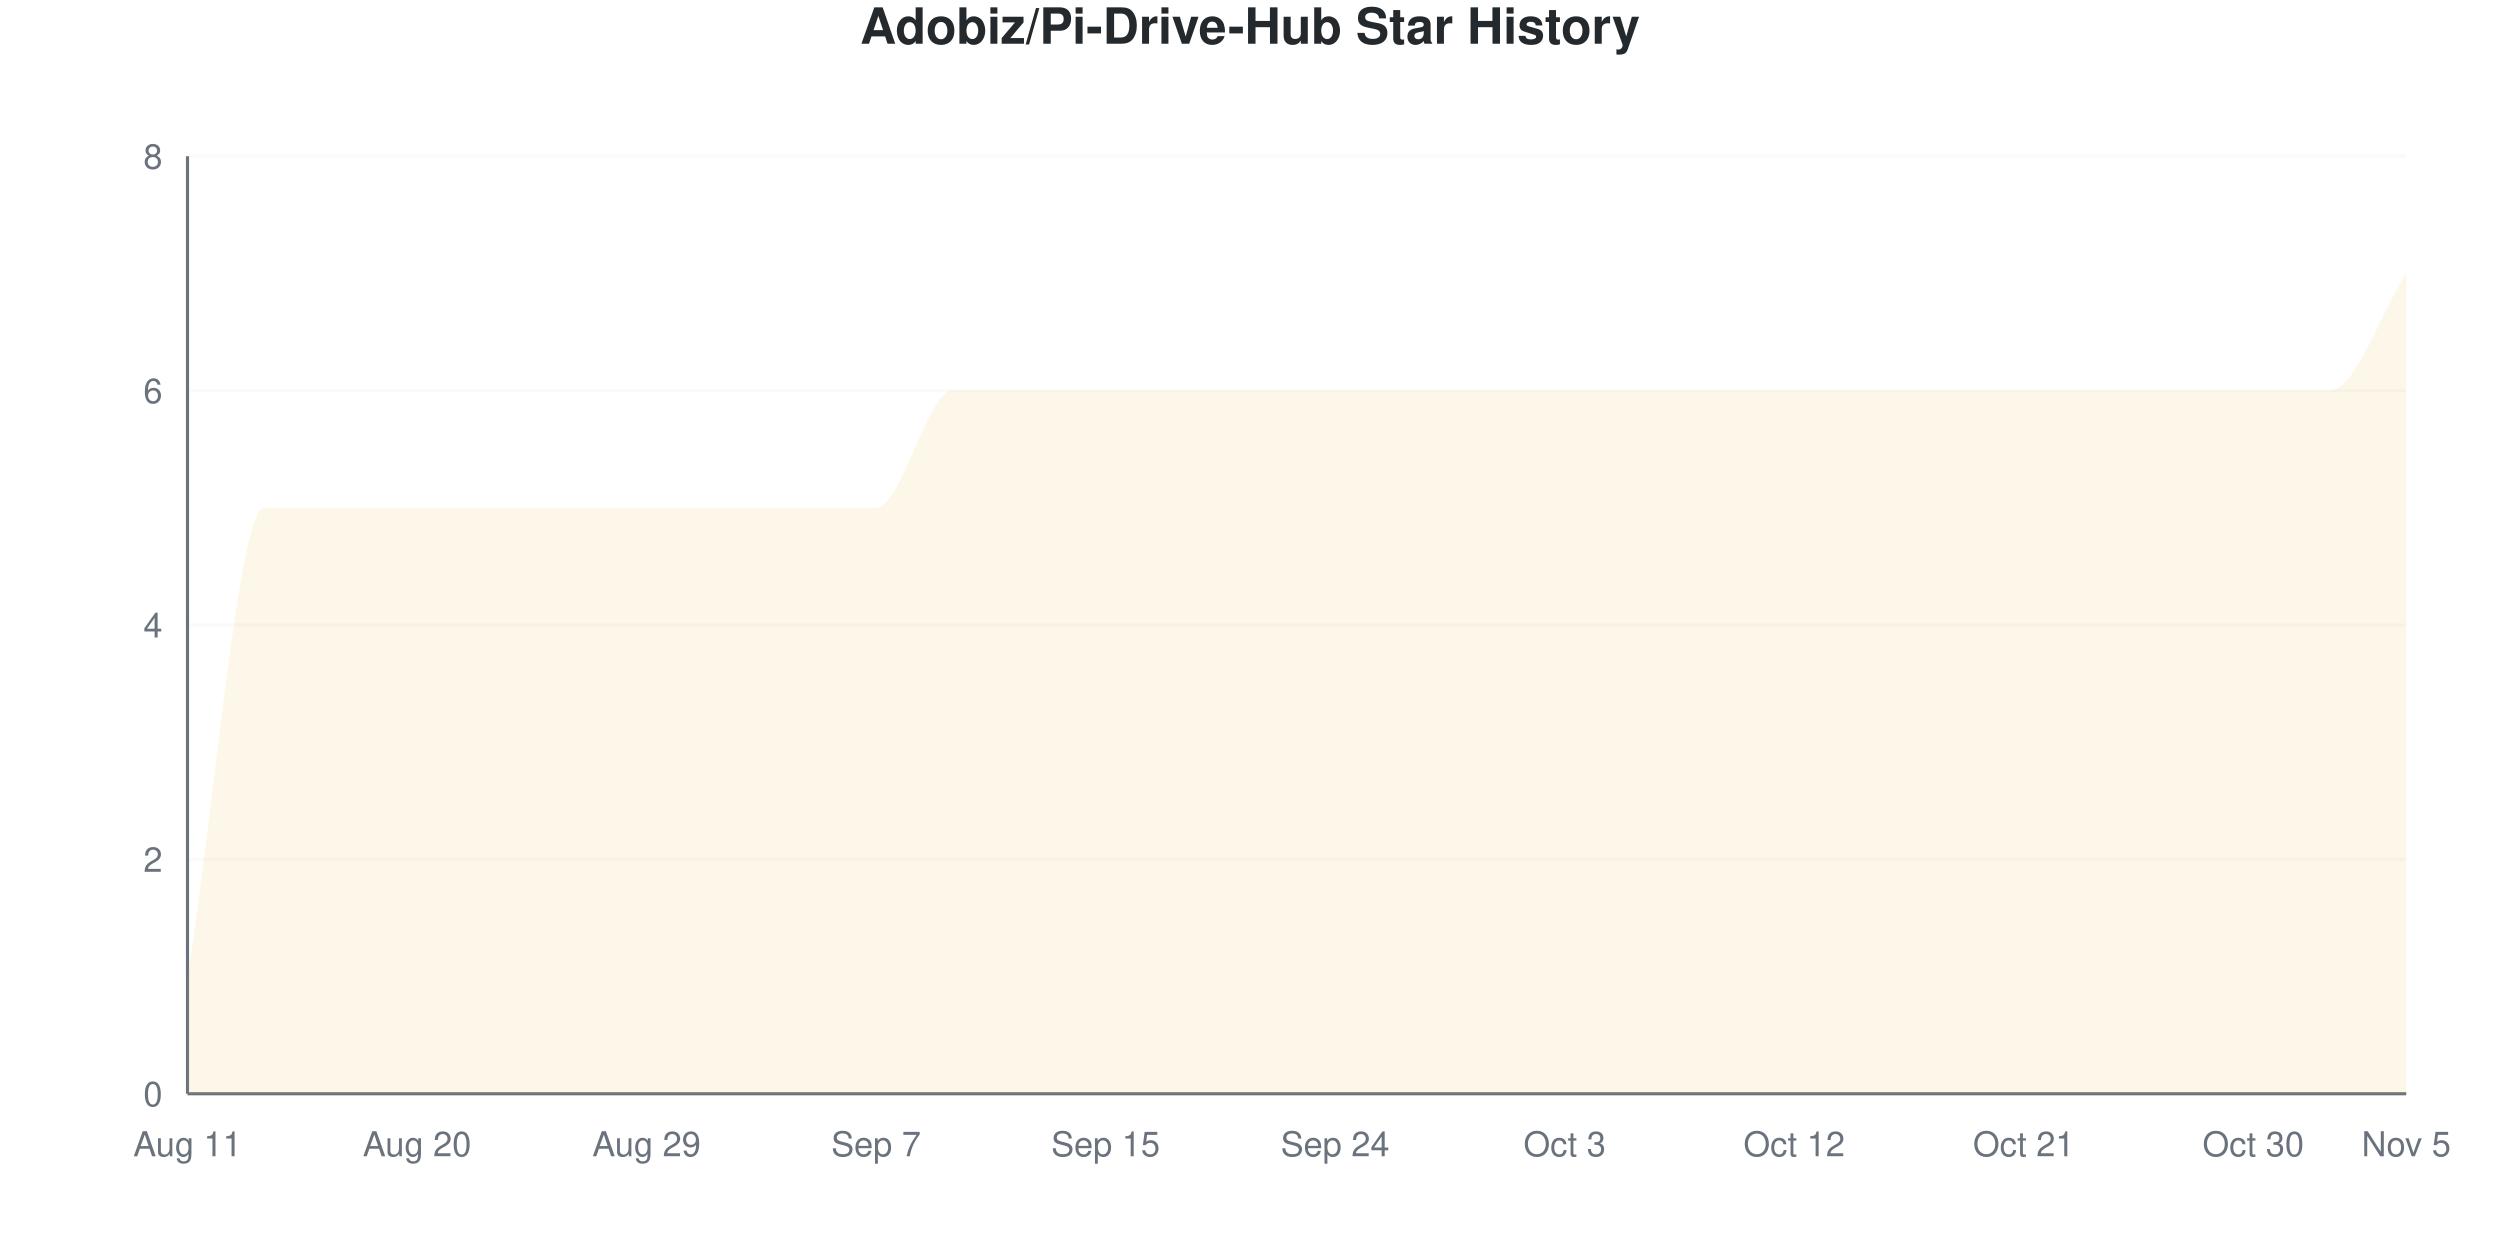
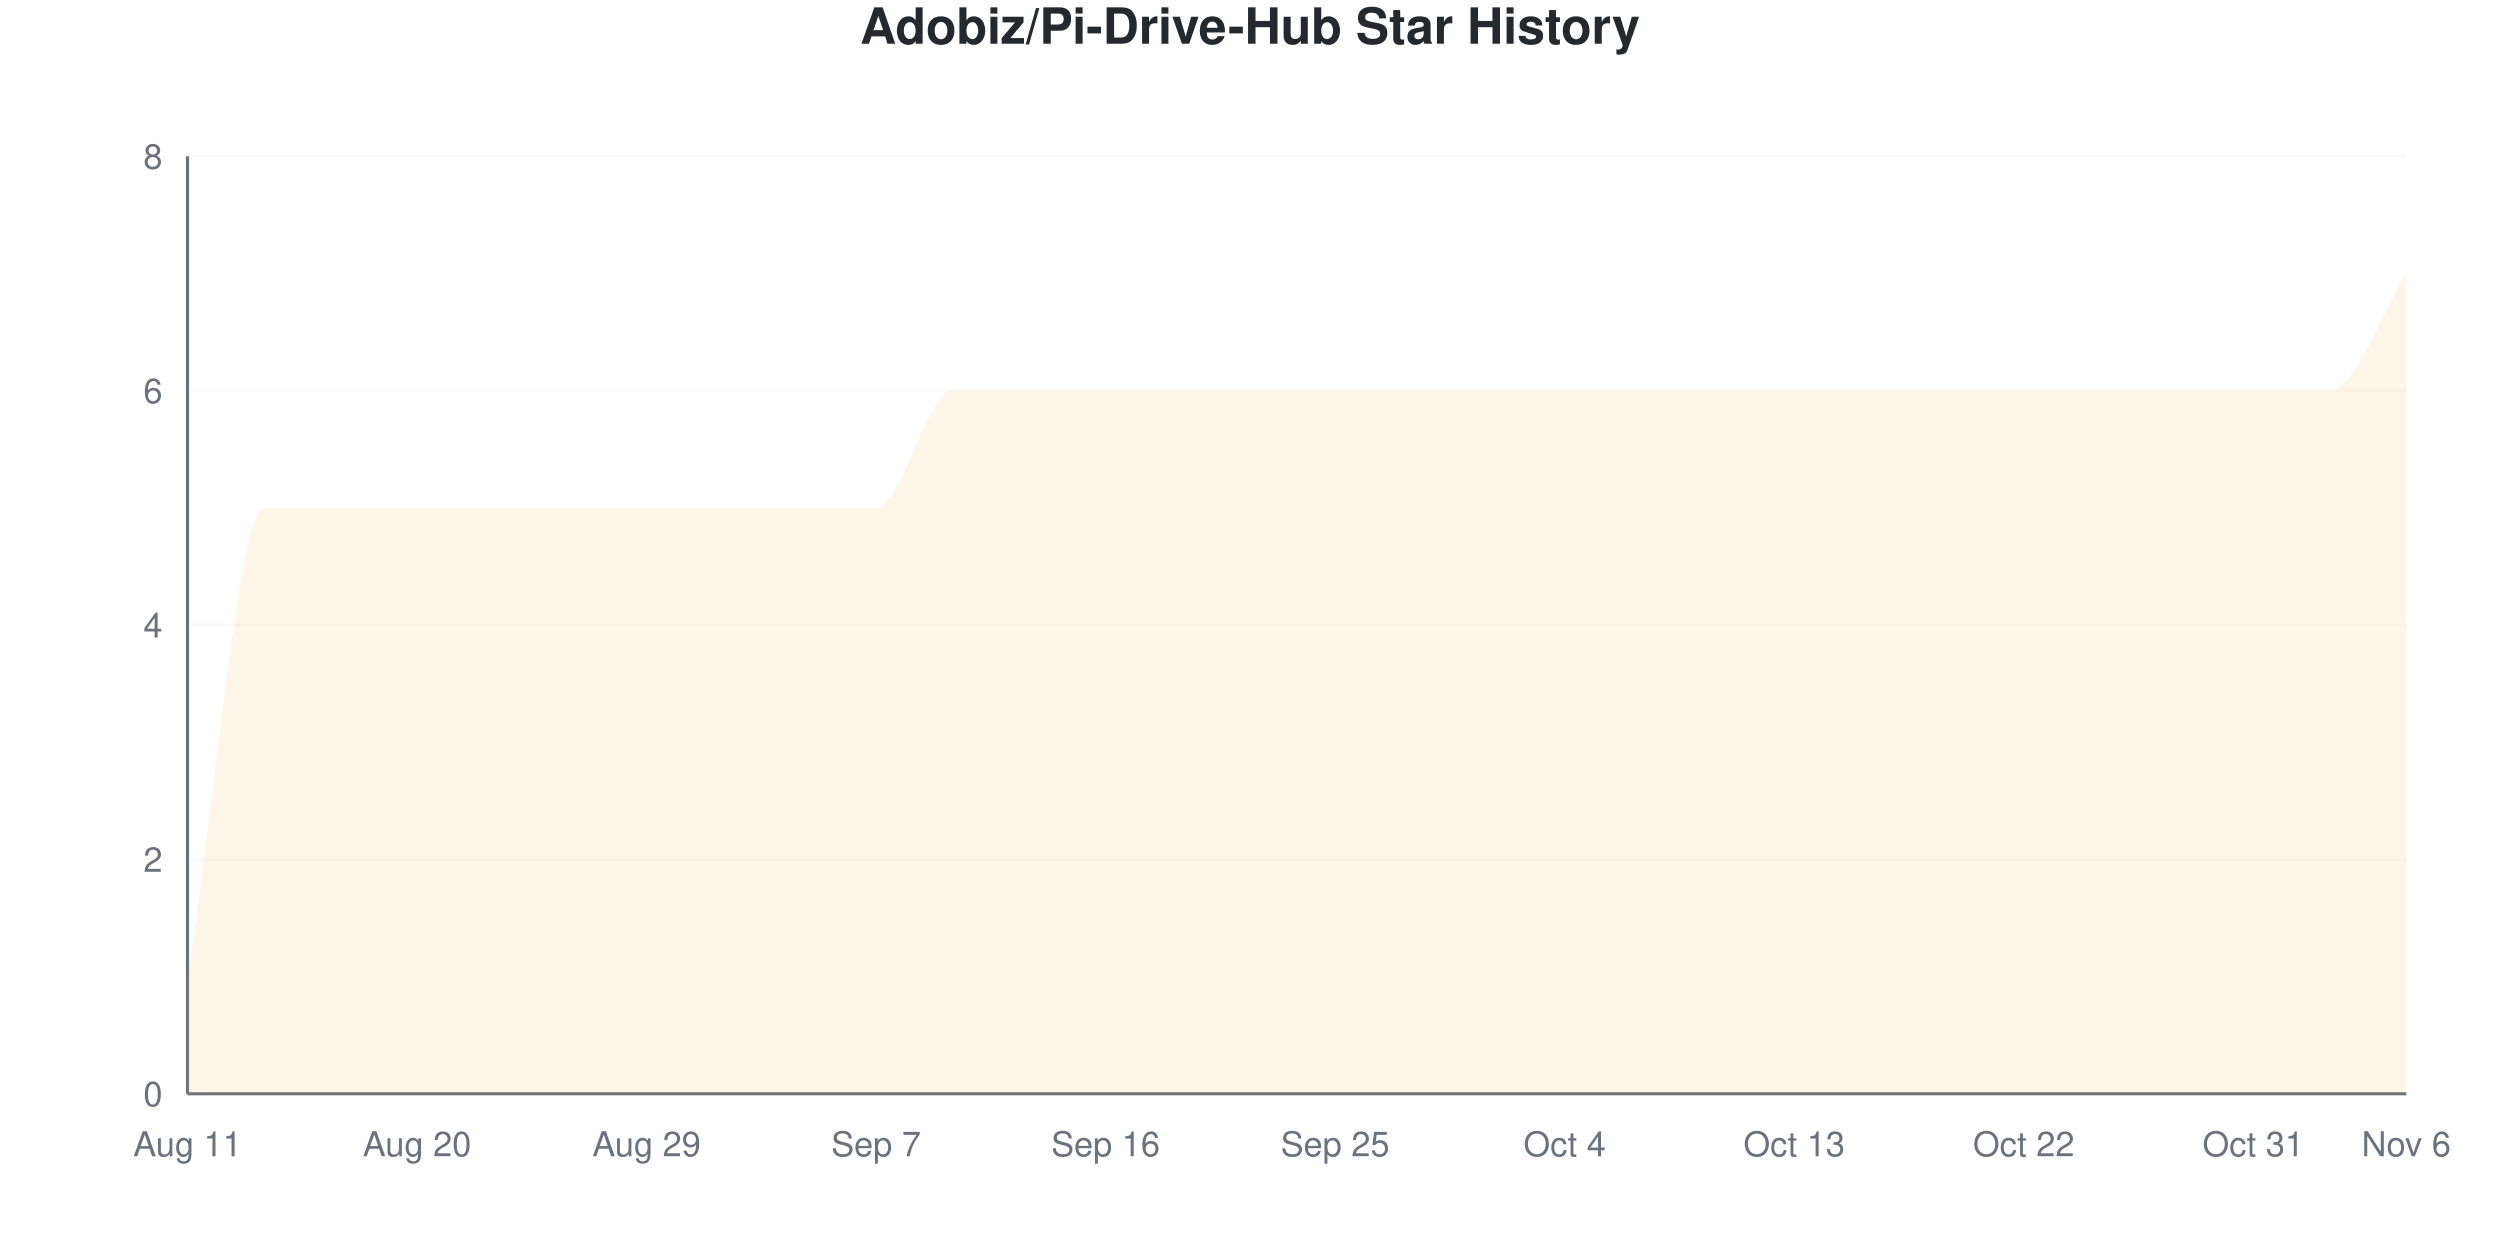
<svg xmlns="http://www.w3.org/2000/svg" viewBox="0 0 800 400" width="800" height="400">
  <style>
    @keyframes drawLine {
      to { stroke-dashoffset: 0; }
    }
    @keyframes fadeInPoint {
      from { opacity: 0; }
      to { opacity: 1; }
    }
    .data-line-0 {
      stroke-dasharray: 1374;
      stroke-dashoffset: 1374;
      animation: drawLine 2s ease-out forwards;
    }
    .data-point {
      opacity: 0;
      animation: fadeInPoint 0.5s ease-out forwards;
    }
    .chart-bg { fill: #fff; }
    .chart-text { fill: #24292e; }
    .chart-muted { fill: #6a737d; }
    .chart-grid { stroke: #eee; }
    .chart-axis { stroke: #6a737d; }
    @media (prefers-color-scheme: dark) {
      .chart-bg { fill: #0d1117; }
      .chart-text { fill: #e6edf3; }
      .chart-muted { fill: #8b949e; }
      .chart-grid { stroke: #21262d; }
      .chart-axis { stroke: #8b949e; }
    }
  </style>
  <rect width="800" height="400" class="chart-bg" />
  <text x="400" y="14" text-anchor="middle" class="chart-text" font-size="16" font-weight="bold" font-family="-apple-system, BlinkMacSystemFont, 'Segoe UI', Helvetica, Arial, sans-serif">Adobiz/Pi-Drive-Hub Star History</text>
  <g class="grid">
    <line x1="60" y1="350" x2="770" y2="350" class="chart-grid" stroke-opacity="0.3" />
    <text x="52" y="354" text-anchor="end" class="chart-muted" font-size="11" font-family="-apple-system, BlinkMacSystemFont, 'Segoe UI', Helvetica, Arial, sans-serif">0</text>
    <line x1="60" y1="275" x2="770" y2="275" class="chart-grid" stroke-opacity="0.3" />
    <text x="52" y="279" text-anchor="end" class="chart-muted" font-size="11" font-family="-apple-system, BlinkMacSystemFont, 'Segoe UI', Helvetica, Arial, sans-serif">2</text>
    <line x1="60" y1="200" x2="770" y2="200" class="chart-grid" stroke-opacity="0.3" />
    <text x="52" y="204" text-anchor="end" class="chart-muted" font-size="11" font-family="-apple-system, BlinkMacSystemFont, 'Segoe UI', Helvetica, Arial, sans-serif">4</text>
    <line x1="60" y1="125" x2="770" y2="125" class="chart-grid" stroke-opacity="0.3" />
    <text x="52" y="129" text-anchor="end" class="chart-muted" font-size="11" font-family="-apple-system, BlinkMacSystemFont, 'Segoe UI', Helvetica, Arial, sans-serif">6</text>
    <line x1="60" y1="50" x2="770" y2="50" class="chart-grid" stroke-opacity="0.3" />
    <text x="52" y="54" text-anchor="end" class="chart-muted" font-size="11" font-family="-apple-system, BlinkMacSystemFont, 'Segoe UI', Helvetica, Arial, sans-serif">8</text>
  </g>
  <g class="milestones">
    
  </g>
  <g class="x-axis">
    <text x="60" y="370" text-anchor="middle" class="chart-muted" font-size="11" font-family="-apple-system, BlinkMacSystemFont, 'Segoe UI', Helvetica, Arial, sans-serif">Aug 11</text>
    <text x="133.448" y="370" text-anchor="middle" class="chart-muted" font-size="11" font-family="-apple-system, BlinkMacSystemFont, 'Segoe UI', Helvetica, Arial, sans-serif">Aug 20</text>
    <text x="206.897" y="370" text-anchor="middle" class="chart-muted" font-size="11" font-family="-apple-system, BlinkMacSystemFont, 'Segoe UI', Helvetica, Arial, sans-serif">Aug 29</text>
    <text x="280.345" y="370" text-anchor="middle" class="chart-muted" font-size="11" font-family="-apple-system, BlinkMacSystemFont, 'Segoe UI', Helvetica, Arial, sans-serif">Sep 7</text>
-     <text x="353.793" y="370" text-anchor="middle" class="chart-muted" font-size="11" font-family="-apple-system, BlinkMacSystemFont, 'Segoe UI', Helvetica, Arial, sans-serif">Sep 15</text>
-     <text x="427.241" y="370" text-anchor="middle" class="chart-muted" font-size="11" font-family="-apple-system, BlinkMacSystemFont, 'Segoe UI', Helvetica, Arial, sans-serif">Sep 24</text>
-     <text x="500.69" y="370" text-anchor="middle" class="chart-muted" font-size="11" font-family="-apple-system, BlinkMacSystemFont, 'Segoe UI', Helvetica, Arial, sans-serif">Oct 3</text>
-     <text x="574.138" y="370" text-anchor="middle" class="chart-muted" font-size="11" font-family="-apple-system, BlinkMacSystemFont, 'Segoe UI', Helvetica, Arial, sans-serif">Oct 12</text>
-     <text x="647.586" y="370" text-anchor="middle" class="chart-muted" font-size="11" font-family="-apple-system, BlinkMacSystemFont, 'Segoe UI', Helvetica, Arial, sans-serif">Oct 21</text>
-     <text x="721.034" y="370" text-anchor="middle" class="chart-muted" font-size="11" font-family="-apple-system, BlinkMacSystemFont, 'Segoe UI', Helvetica, Arial, sans-serif">Oct 30</text>
-     <text x="770" y="370" text-anchor="middle" class="chart-muted" font-size="11" font-family="-apple-system, BlinkMacSystemFont, 'Segoe UI', Helvetica, Arial, sans-serif">Nov 5</text>
+     <text x="353.793" y="370" text-anchor="middle" class="chart-muted" font-size="11" font-family="-apple-system, BlinkMacSystemFont, 'Segoe UI', Helvetica, Arial, sans-serif">Sep 16</text>
+     <text x="427.241" y="370" text-anchor="middle" class="chart-muted" font-size="11" font-family="-apple-system, BlinkMacSystemFont, 'Segoe UI', Helvetica, Arial, sans-serif">Sep 25</text>
+     <text x="500.69" y="370" text-anchor="middle" class="chart-muted" font-size="11" font-family="-apple-system, BlinkMacSystemFont, 'Segoe UI', Helvetica, Arial, sans-serif">Oct 4</text>
+     <text x="574.138" y="370" text-anchor="middle" class="chart-muted" font-size="11" font-family="-apple-system, BlinkMacSystemFont, 'Segoe UI', Helvetica, Arial, sans-serif">Oct 13</text>
+     <text x="647.586" y="370" text-anchor="middle" class="chart-muted" font-size="11" font-family="-apple-system, BlinkMacSystemFont, 'Segoe UI', Helvetica, Arial, sans-serif">Oct 22</text>
+     <text x="721.034" y="370" text-anchor="middle" class="chart-muted" font-size="11" font-family="-apple-system, BlinkMacSystemFont, 'Segoe UI', Helvetica, Arial, sans-serif">Oct 31</text>
+     <text x="770" y="370" text-anchor="middle" class="chart-muted" font-size="11" font-family="-apple-system, BlinkMacSystemFont, 'Segoe UI', Helvetica, Arial, sans-serif">Nov 6</text>
  </g>
  <line x1="60" y1="50" x2="60" y2="350" class="chart-axis" stroke-width="1" />
  <line x1="60" y1="350" x2="770" y2="350" class="chart-axis" stroke-width="1" />
  <path d="M60,350 L60,312.5 C68.161,262.5 76.322,162.5 84.483,162.5 C92.644,162.5 100.805,162.5 108.966,162.5 C117.126,162.5 125.287,162.5 133.448,162.5 C141.609,162.5 149.77,162.5 157.931,162.5 C166.092,162.5 174.253,162.5 182.414,162.5 C190.575,162.5 198.736,162.5 206.897,162.5 C215.057,162.5 223.218,162.5 231.379,162.5 C239.54,162.5 247.701,162.5 255.862,162.5 C264.023,162.5 272.184,162.5 280.345,162.5 C288.506,162.5 296.667,125 304.828,125 C312.989,125 321.149,125 329.31,125 C337.471,125 345.632,125 353.793,125 C361.954,125 370.115,125 378.276,125 C386.437,125 394.598,125 402.759,125 C410.92,125 419.08,125 427.241,125 C435.402,125 443.563,125 451.724,125 C459.885,125 468.046,125 476.207,125 C484.368,125 492.529,125 500.69,125 C508.851,125 517.011,125 525.172,125 C533.333,125 541.494,125 549.655,125 C557.816,125 565.977,125 574.138,125 C582.299,125 590.46,125 598.621,125 C606.782,125 614.943,125 623.103,125 C631.264,125 639.425,125 647.586,125 C655.747,125 663.908,125 672.069,125 C680.23,125 688.391,125 696.552,125 C704.713,125 712.874,125 721.034,125 C729.195,125 737.356,125 745.517,125 C753.678,125 761.839,100 770,87.5 L770,350 L60,350 Z" fill="#dfb317" fill-opacity="0.1" />
  <path d="M60,350 L60,312.5 C68.161,262.5 76.322,162.5 84.483,162.5 C92.644,162.5 100.805,162.5 108.966,162.5 C117.126,162.5 125.287,162.5 133.448,162.5 C141.609,162.5 149.77,162.5 157.931,162.5 C166.092,162.5 174.253,162.5 182.414,162.5 C190.575,162.5 198.736,162.5 206.897,162.5 C215.057,162.5 223.218,162.5 231.379,162.5 C239.54,162.5 247.701,162.5 255.862,162.5 C264.023,162.5 272.184,162.5 280.345,162.5 C288.506,162.5 296.667,125 304.828,125 C312.989,125 321.149,125 329.31,125 C337.471,125 345.632,125 353.793,125 C361.954,125 370.115,125 378.276,125 C386.437,125 394.598,125 402.759,125 C410.92,125 419.08,125 427.241,125 C435.402,125 443.563,125 451.724,125 C459.885,125 468.046,125 476.207,125 C484.368,125 492.529,125 500.69,125 C508.851,125 517.011,125 525.172,125 C533.333,125 541.494,125 549.655,125 C557.816,125 565.977,125 574.138,125 C582.299,125 590.46,125 598.621,125 C606.782,125 614.943,125 623.103,125 C631.264,125 639.425,125 647.586,125 C655.747,125 663.908,125 672.069,125 C680.23,125 688.391,125 696.552,125 C704.713,125 712.874,125 721.034,125 C729.195,125 737.356,125 745.517,125 C753.678,125 761.839,100 770,87.5" fill="none" stroke="#dfb317" stroke-width="2.5" class="data-line-0" />
  <g class="points">
    <circle cx="60" cy="312.5" r="4" fill="#dfb317" class="data-point" style="animation-delay: 1.50s" />
    <circle cx="84.483" cy="162.5" r="4" fill="#dfb317" class="data-point" style="animation-delay: 1.55s" />
    <circle cx="108.966" cy="162.5" r="4" fill="#dfb317" class="data-point" style="animation-delay: 1.60s" />
    <circle cx="133.448" cy="162.5" r="4" fill="#dfb317" class="data-point" style="animation-delay: 1.65s" />
    <circle cx="157.931" cy="162.5" r="4" fill="#dfb317" class="data-point" style="animation-delay: 1.70s" />
    <circle cx="182.414" cy="162.5" r="4" fill="#dfb317" class="data-point" style="animation-delay: 1.75s" />
    <circle cx="206.897" cy="162.5" r="4" fill="#dfb317" class="data-point" style="animation-delay: 1.80s" />
    <circle cx="231.379" cy="162.5" r="4" fill="#dfb317" class="data-point" style="animation-delay: 1.85s" />
    <circle cx="255.862" cy="162.5" r="4" fill="#dfb317" class="data-point" style="animation-delay: 1.90s" />
    <circle cx="280.345" cy="162.5" r="4" fill="#dfb317" class="data-point" style="animation-delay: 1.95s" />
    <circle cx="304.828" cy="125" r="4" fill="#dfb317" class="data-point" style="animation-delay: 2.00s" />
    <circle cx="329.31" cy="125" r="4" fill="#dfb317" class="data-point" style="animation-delay: 2.05s" />
    <circle cx="353.793" cy="125" r="4" fill="#dfb317" class="data-point" style="animation-delay: 2.10s" />
    <circle cx="378.276" cy="125" r="4" fill="#dfb317" class="data-point" style="animation-delay: 2.15s" />
    <circle cx="402.759" cy="125" r="4" fill="#dfb317" class="data-point" style="animation-delay: 2.20s" />
    <circle cx="427.241" cy="125" r="4" fill="#dfb317" class="data-point" style="animation-delay: 2.25s" />
    <circle cx="451.724" cy="125" r="4" fill="#dfb317" class="data-point" style="animation-delay: 2.30s" />
    <circle cx="476.207" cy="125" r="4" fill="#dfb317" class="data-point" style="animation-delay: 2.35s" />
    <circle cx="500.69" cy="125" r="4" fill="#dfb317" class="data-point" style="animation-delay: 2.40s" />
    <circle cx="525.172" cy="125" r="4" fill="#dfb317" class="data-point" style="animation-delay: 2.45s" />
    <circle cx="549.655" cy="125" r="4" fill="#dfb317" class="data-point" style="animation-delay: 2.50s" />
    <circle cx="574.138" cy="125" r="4" fill="#dfb317" class="data-point" style="animation-delay: 2.55s" />
    <circle cx="598.621" cy="125" r="4" fill="#dfb317" class="data-point" style="animation-delay: 2.60s" />
    <circle cx="623.103" cy="125" r="4" fill="#dfb317" class="data-point" style="animation-delay: 2.65s" />
    <circle cx="647.586" cy="125" r="4" fill="#dfb317" class="data-point" style="animation-delay: 2.70s" />
    <circle cx="672.069" cy="125" r="4" fill="#dfb317" class="data-point" style="animation-delay: 2.75s" />
    <circle cx="696.552" cy="125" r="4" fill="#dfb317" class="data-point" style="animation-delay: 2.80s" />
    <circle cx="721.034" cy="125" r="4" fill="#dfb317" class="data-point" style="animation-delay: 2.85s" />
    <circle cx="745.517" cy="125" r="4" fill="#dfb317" class="data-point" style="animation-delay: 2.90s" />
    <circle cx="770" cy="87.5" r="4" fill="#dfb317" class="data-point" style="animation-delay: 2.95s" />
  </g>
</svg>
